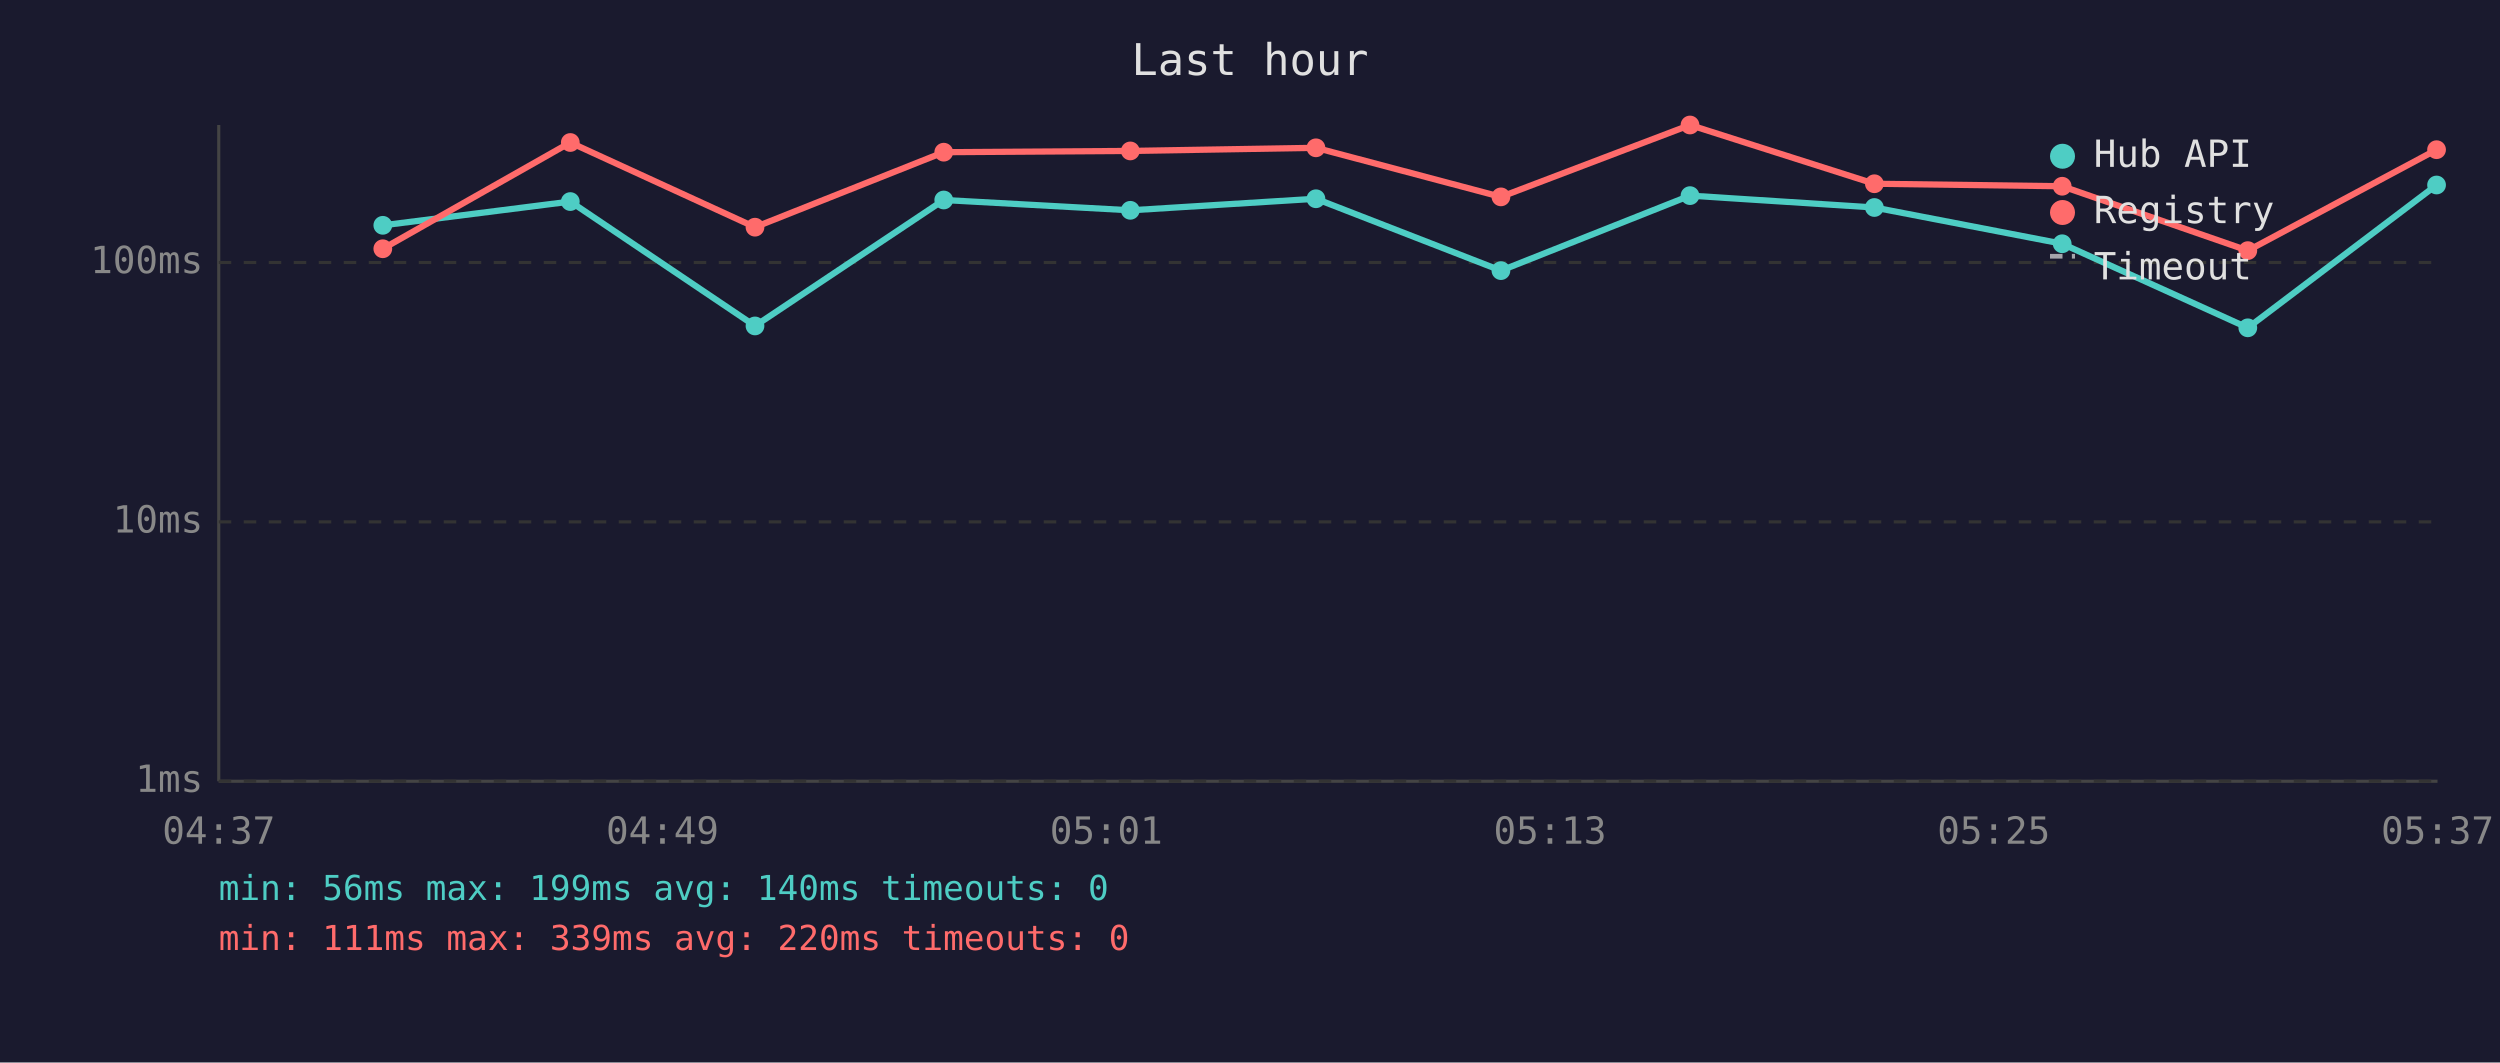
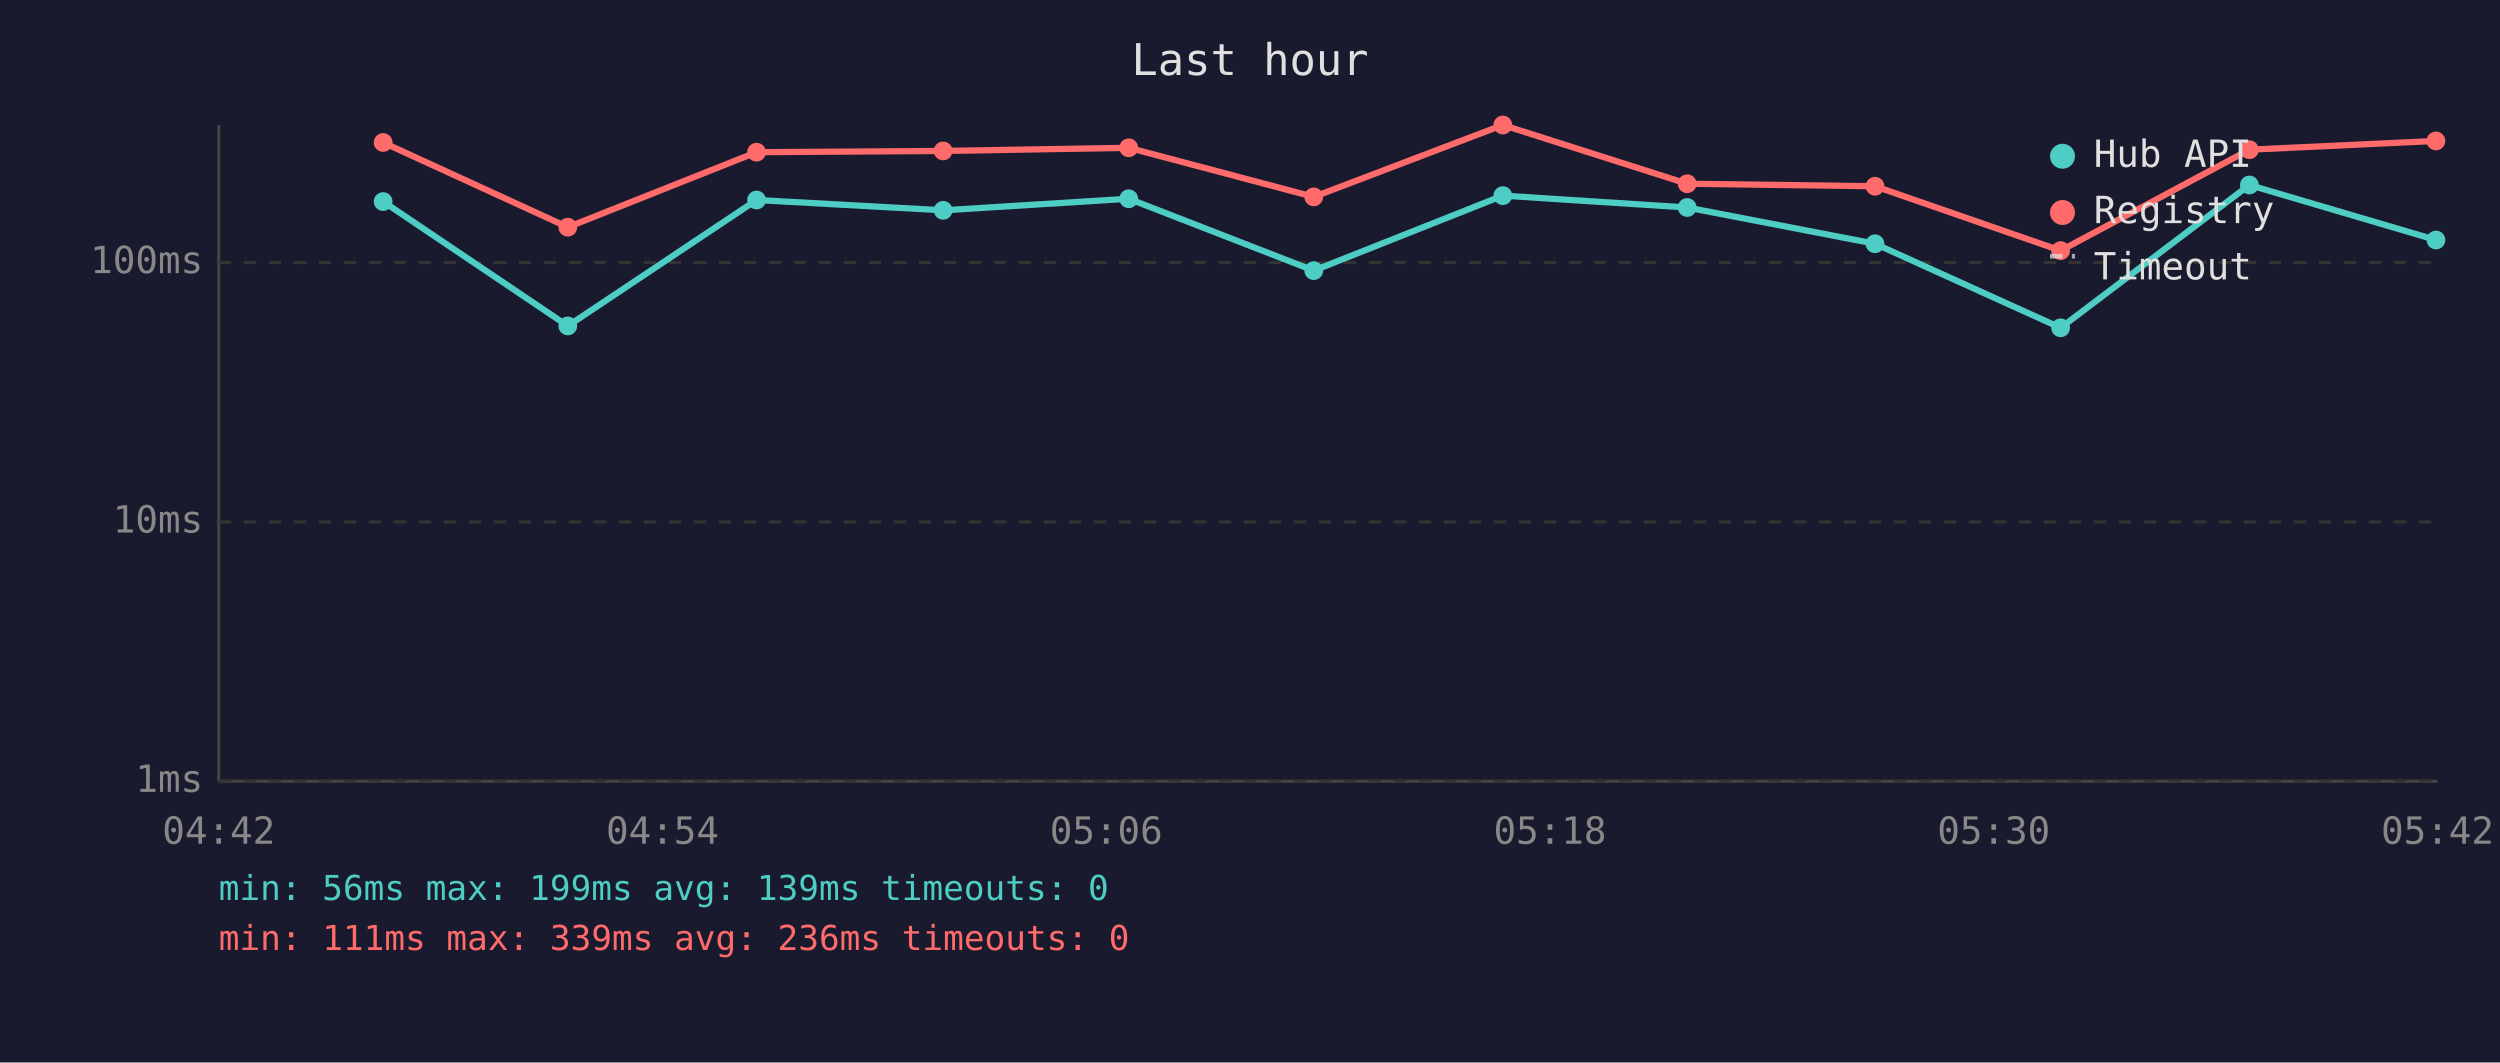
<svg xmlns="http://www.w3.org/2000/svg" viewBox="0 0 800 340" font-family="monospace" font-size="12">
  <rect width="800" height="340" fill="#1a1a2e" />
  <text x="400" y="24" fill="#e0e0e0" font-size="14" text-anchor="middle">Last hour</text>
  <line x1="70" y1="40" x2="70" y2="250" stroke="#444" stroke-width="1" />
  <line x1="70" y1="250" x2="780" y2="250" stroke="#444" stroke-width="1" />
  <line x1="70" y1="250" x2="780" y2="250" stroke="#333" stroke-width="1" stroke-dasharray="4" />
  <text x="65" y="250" fill="#888" text-anchor="end" dominant-baseline="middle">1ms</text>
  <line x1="70" y1="167" x2="780" y2="167" stroke="#333" stroke-width="1" stroke-dasharray="4" />
  <text x="65" y="167" fill="#888" text-anchor="end" dominant-baseline="middle">10ms</text>
  <line x1="70" y1="84" x2="780" y2="84" stroke="#333" stroke-width="1" stroke-dasharray="4" />
  <text x="65" y="84" fill="#888" text-anchor="end" dominant-baseline="middle">100ms</text>
-   <text x="70" y="270" fill="#888" text-anchor="middle">04:37</text>
-   <text x="212" y="270" fill="#888" text-anchor="middle">04:49</text>
-   <text x="354" y="270" fill="#888" text-anchor="middle">05:01</text>
-   <text x="496" y="270" fill="#888" text-anchor="middle">05:13</text>
-   <text x="638" y="270" fill="#888" text-anchor="middle">05:25</text>
-   <text x="780" y="270" fill="#888" text-anchor="middle">05:37</text>
-   <polyline points="122.5,72.1 182.5,64.5 241.6,104.3 302.0,64.0 361.7,67.3 421.1,63.6 480.3,86.6 540.8,62.6 599.8,66.4 659.9,78.0 719.3,104.9 779.7,59.2" fill="none" stroke="#4ecdc4" stroke-width="2" opacity="1" />
-   <circle cx="122.5" cy="72.1" r="3" fill="#4ecdc4" />
-   <circle cx="182.5" cy="64.5" r="3" fill="#4ecdc4" />
-   <circle cx="241.6" cy="104.3" r="3" fill="#4ecdc4" />
-   <circle cx="302.0" cy="64.0" r="3" fill="#4ecdc4" />
-   <circle cx="361.7" cy="67.3" r="3" fill="#4ecdc4" />
-   <circle cx="421.1" cy="63.6" r="3" fill="#4ecdc4" />
-   <circle cx="480.3" cy="86.6" r="3" fill="#4ecdc4" />
-   <circle cx="540.8" cy="62.6" r="3" fill="#4ecdc4" />
-   <circle cx="599.8" cy="66.4" r="3" fill="#4ecdc4" />
-   <circle cx="659.9" cy="78.0" r="3" fill="#4ecdc4" />
-   <circle cx="719.3" cy="104.9" r="3" fill="#4ecdc4" />
-   <circle cx="779.7" cy="59.2" r="3" fill="#4ecdc4" />
-   <polyline points="122.5,79.6 182.5,45.6 241.6,72.7 302.0,48.7 361.7,48.3 421.1,47.3 480.3,63.0 540.8,40.0 599.8,58.8 659.9,59.6 719.3,80.2 779.7,47.9" fill="none" stroke="#ff6b6b" stroke-width="2" opacity="1" />
-   <circle cx="122.5" cy="79.6" r="3" fill="#ff6b6b" />
-   <circle cx="182.5" cy="45.6" r="3" fill="#ff6b6b" />
-   <circle cx="241.6" cy="72.7" r="3" fill="#ff6b6b" />
-   <circle cx="302.0" cy="48.7" r="3" fill="#ff6b6b" />
-   <circle cx="361.7" cy="48.3" r="3" fill="#ff6b6b" />
-   <circle cx="421.1" cy="47.3" r="3" fill="#ff6b6b" />
-   <circle cx="480.3" cy="63.0" r="3" fill="#ff6b6b" />
-   <circle cx="540.8" cy="40.0" r="3" fill="#ff6b6b" />
-   <circle cx="599.8" cy="58.8" r="3" fill="#ff6b6b" />
-   <circle cx="659.9" cy="59.6" r="3" fill="#ff6b6b" />
-   <circle cx="719.3" cy="80.2" r="3" fill="#ff6b6b" />
-   <circle cx="779.7" cy="47.9" r="3" fill="#ff6b6b" />
+   <text x="70" y="270" fill="#888" text-anchor="middle">04:42</text>
+   <text x="212" y="270" fill="#888" text-anchor="middle">04:54</text>
+   <text x="354" y="270" fill="#888" text-anchor="middle">05:06</text>
+   <text x="496" y="270" fill="#888" text-anchor="middle">05:18</text>
+   <text x="638" y="270" fill="#888" text-anchor="middle">05:30</text>
+   <text x="780" y="270" fill="#888" text-anchor="middle">05:42</text>
+   <polyline points="122.6,64.5 181.7,104.3 242.1,64.0 301.8,67.3 361.2,63.6 420.4,86.6 480.9,62.6 539.9,66.4 600.0,78.0 659.4,104.9 719.8,59.2 779.5,76.8" fill="none" stroke="#4ecdc4" stroke-width="2" opacity="1" />
+   <circle cx="122.6" cy="64.5" r="3" fill="#4ecdc4" />
+   <circle cx="181.7" cy="104.3" r="3" fill="#4ecdc4" />
+   <circle cx="242.1" cy="64.0" r="3" fill="#4ecdc4" />
+   <circle cx="301.8" cy="67.3" r="3" fill="#4ecdc4" />
+   <circle cx="361.2" cy="63.6" r="3" fill="#4ecdc4" />
+   <circle cx="420.4" cy="86.6" r="3" fill="#4ecdc4" />
+   <circle cx="480.9" cy="62.6" r="3" fill="#4ecdc4" />
+   <circle cx="539.9" cy="66.4" r="3" fill="#4ecdc4" />
+   <circle cx="600.0" cy="78.0" r="3" fill="#4ecdc4" />
+   <circle cx="659.4" cy="104.9" r="3" fill="#4ecdc4" />
+   <circle cx="719.8" cy="59.2" r="3" fill="#4ecdc4" />
+   <circle cx="779.5" cy="76.8" r="3" fill="#4ecdc4" />
+   <polyline points="122.6,45.6 181.7,72.7 242.1,48.7 301.8,48.3 361.2,47.3 420.4,63.0 480.9,40.0 539.9,58.8 600.0,59.6 659.4,80.2 719.8,47.9 779.5,45.1" fill="none" stroke="#ff6b6b" stroke-width="2" opacity="1" />
+   <circle cx="122.6" cy="45.6" r="3" fill="#ff6b6b" />
+   <circle cx="181.7" cy="72.7" r="3" fill="#ff6b6b" />
+   <circle cx="242.1" cy="48.7" r="3" fill="#ff6b6b" />
+   <circle cx="301.8" cy="48.3" r="3" fill="#ff6b6b" />
+   <circle cx="361.2" cy="47.3" r="3" fill="#ff6b6b" />
+   <circle cx="420.4" cy="63.0" r="3" fill="#ff6b6b" />
+   <circle cx="480.9" cy="40.0" r="3" fill="#ff6b6b" />
+   <circle cx="539.9" cy="58.8" r="3" fill="#ff6b6b" />
+   <circle cx="600.0" cy="59.6" r="3" fill="#ff6b6b" />
+   <circle cx="659.4" cy="80.2" r="3" fill="#ff6b6b" />
+   <circle cx="719.8" cy="47.9" r="3" fill="#ff6b6b" />
+   <circle cx="779.5" cy="45.1" r="3" fill="#ff6b6b" />
  <circle cx="660" cy="50" r="4" fill="#4ecdc4" />
  <text x="670" y="50" fill="#e0e0e0" dominant-baseline="middle">Hub API</text>
  <circle cx="660" cy="68" r="4" fill="#ff6b6b" />
  <text x="670" y="68" fill="#e0e0e0" dominant-baseline="middle">Registry</text>
  <line x1="656" y1="82" x2="664" y2="82" stroke="#e0e0e0" stroke-width="1.5" stroke-dasharray="4,3" opacity="0.7" />
  <text x="670" y="86" fill="#e0e0e0" dominant-baseline="middle">Timeout</text>
-   <text x="70" y="288" fill="#4ecdc4" font-size="11">min: 56ms  max: 199ms  avg: 140ms  timeouts: 0</text>
-   <text x="70" y="304" fill="#ff6b6b" font-size="11">min: 111ms  max: 339ms  avg: 220ms  timeouts: 0</text>
+   <text x="70" y="288" fill="#4ecdc4" font-size="11">min: 56ms  max: 199ms  avg: 139ms  timeouts: 0</text>
+   <text x="70" y="304" fill="#ff6b6b" font-size="11">min: 111ms  max: 339ms  avg: 236ms  timeouts: 0</text>
</svg>
